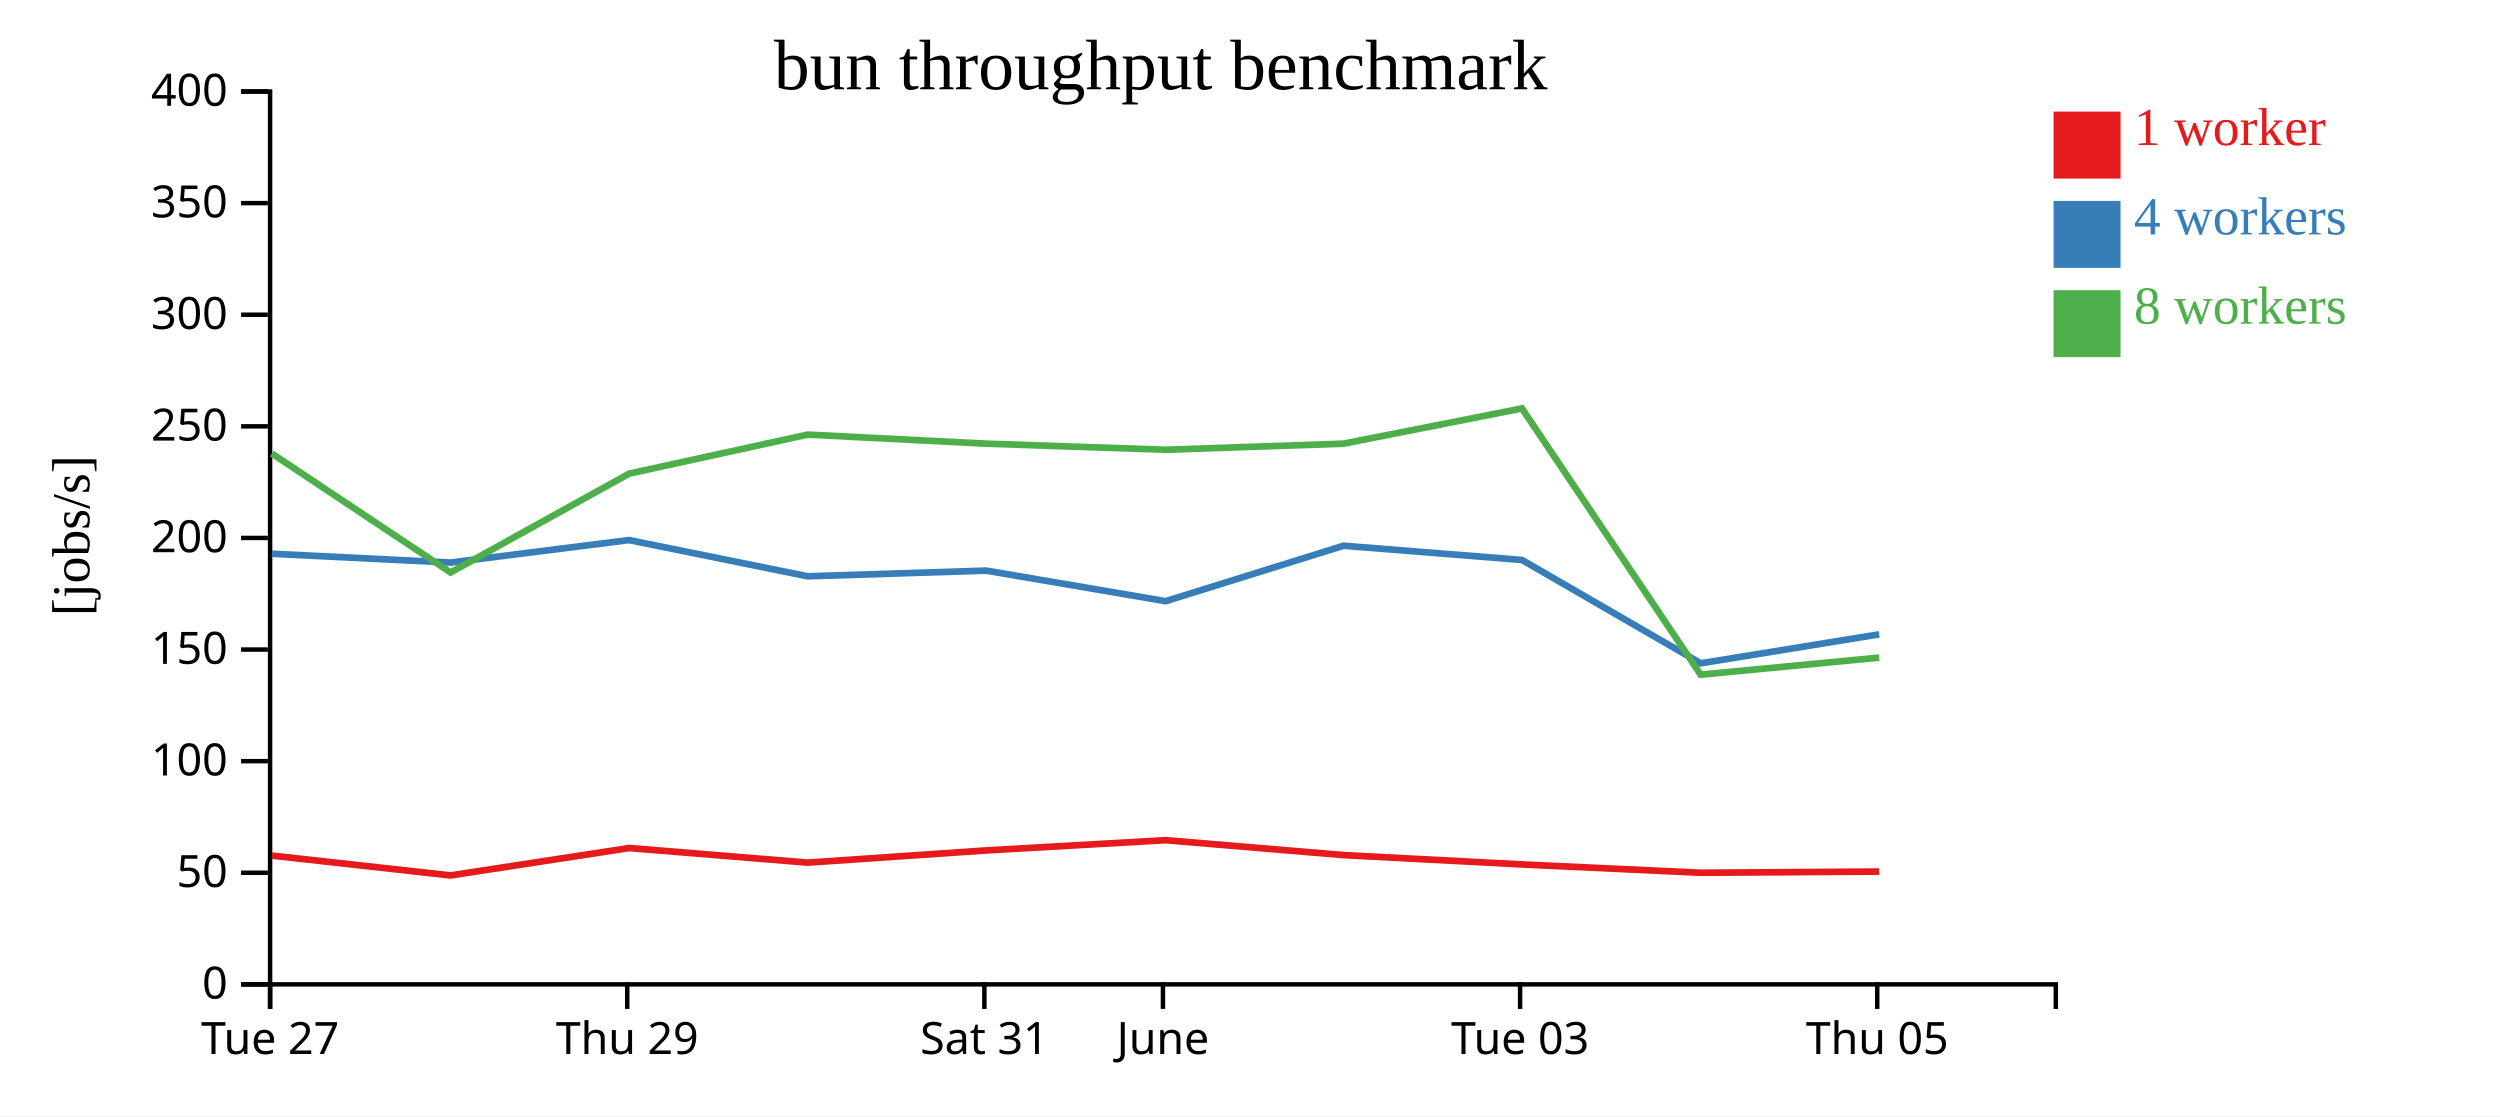
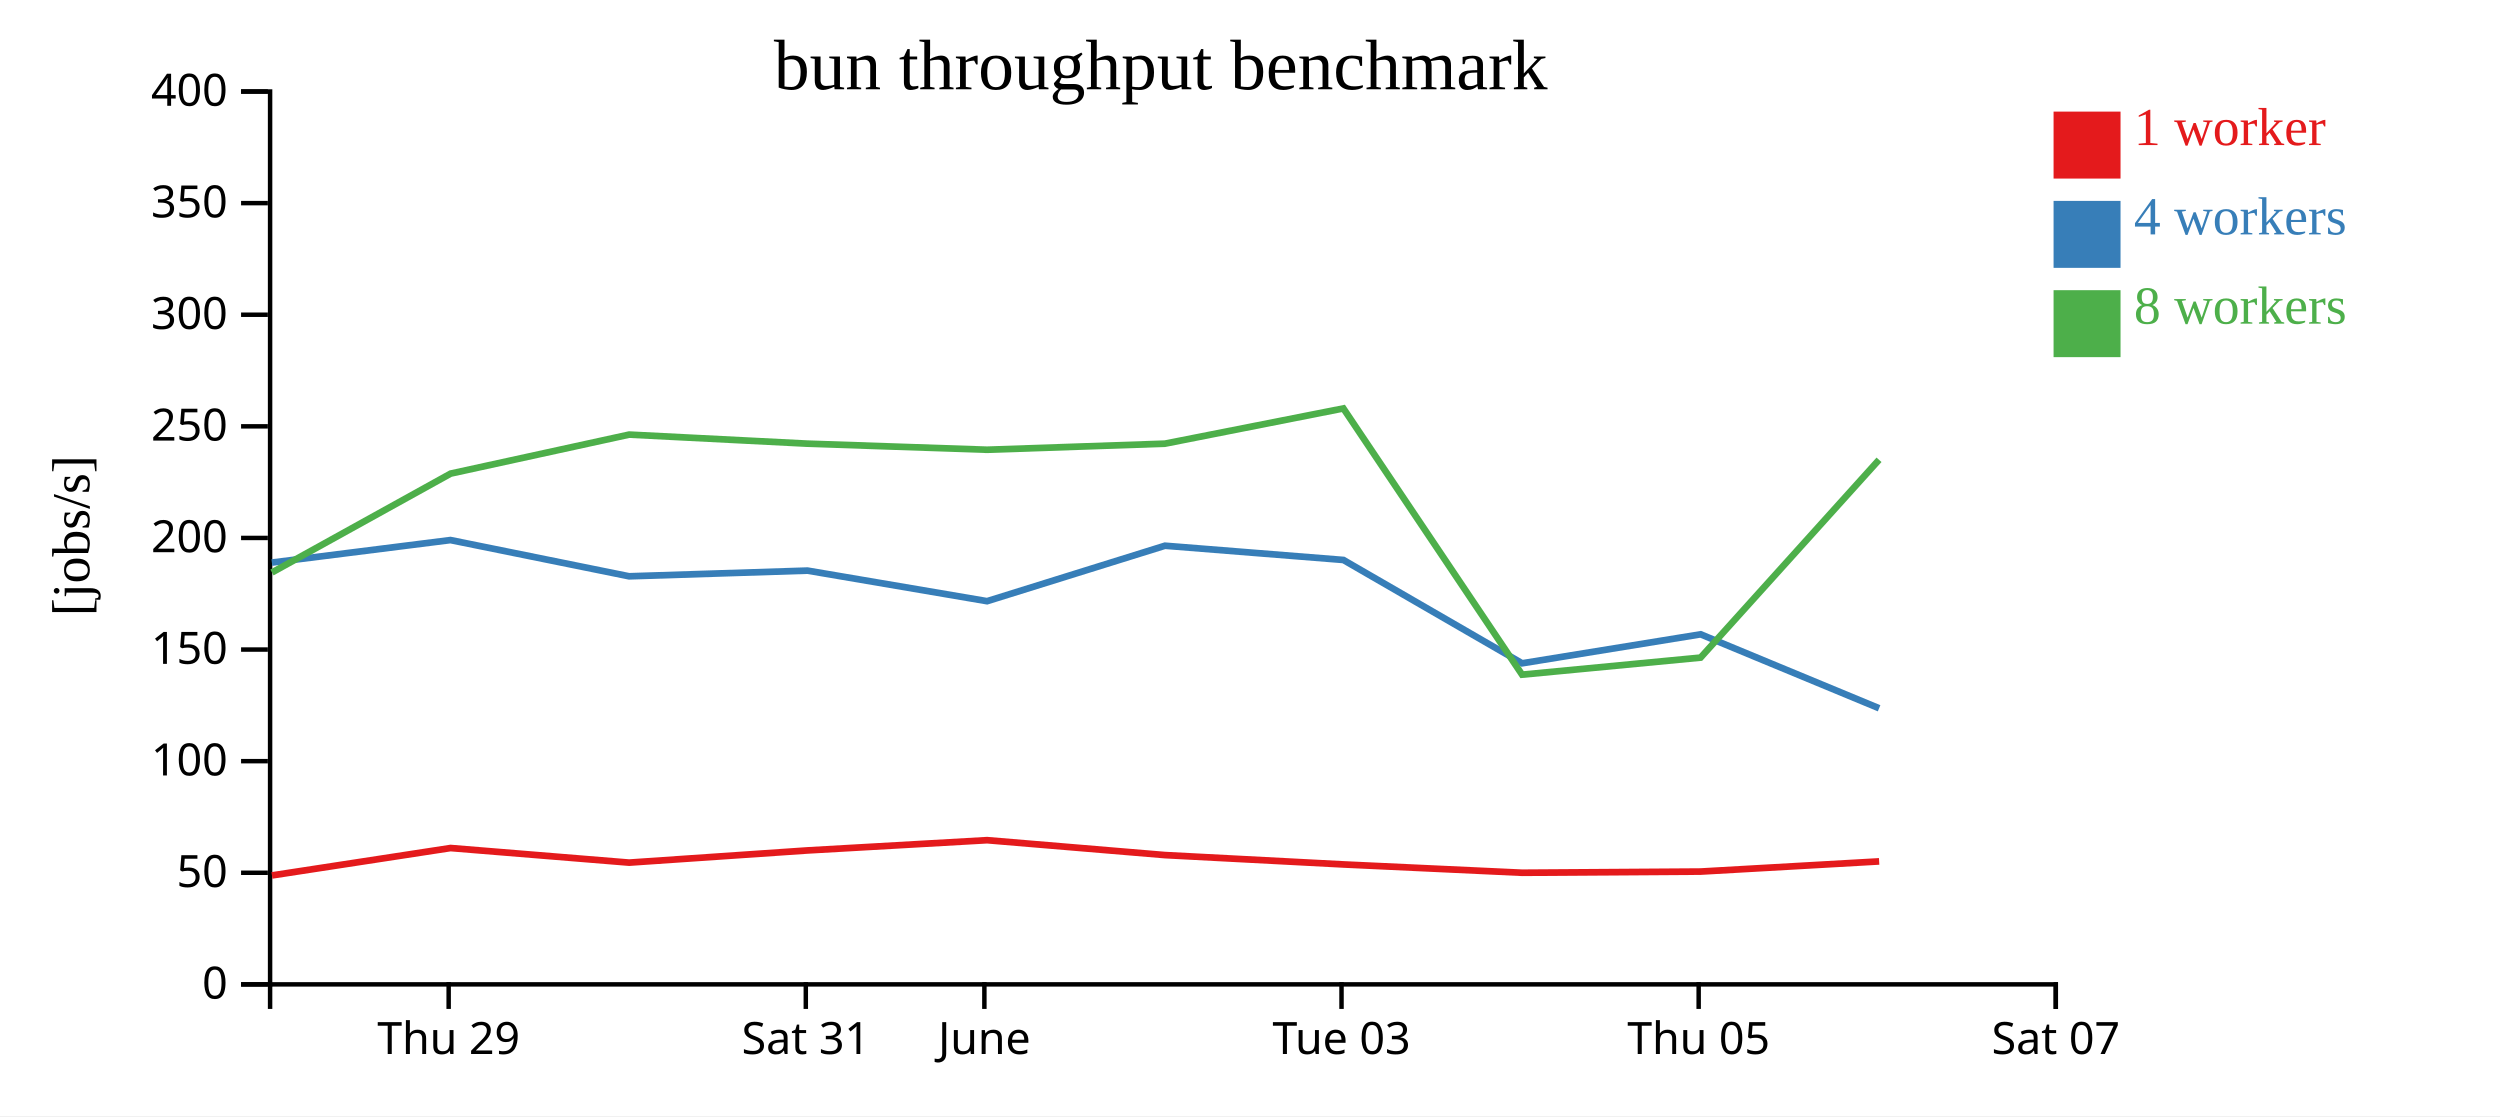
<svg xmlns="http://www.w3.org/2000/svg" width="560" height="250">
  <rect width="100%" height="100%" fill="white" />
  <g transform="translate(60,20)">
    <g transform="translate(0,200)" fill="none" font-size="10" font-family="sans-serif" text-anchor="middle">
      <path class="domain" stroke="currentColor" d="M0.5,6V0.5H400.5V6" />
-       <g class="tick" opacity="1" transform="translate(0.5,0)">
-         <line stroke="currentColor" y2="6" />
-         <text fill="currentColor" y="9" dy="0.71em">Tue 27</text>
-       </g>
-       <g class="tick" opacity="1" transform="translate(80.5,0)">
+       <g class="tick" opacity="1" transform="translate(40.5,0)">
        <line stroke="currentColor" y2="6" />
        <text fill="currentColor" y="9" dy="0.71em">Thu 29</text>
      </g>
-       <g class="tick" opacity="1" transform="translate(160.5,0)">
+       <g class="tick" opacity="1" transform="translate(120.5,0)">
        <line stroke="currentColor" y2="6" />
        <text fill="currentColor" y="9" dy="0.71em">Sat 31</text>
      </g>
-       <g class="tick" opacity="1" transform="translate(200.5,0)">
+       <g class="tick" opacity="1" transform="translate(160.5,0)">
        <line stroke="currentColor" y2="6" />
        <text fill="currentColor" y="9" dy="0.71em">June</text>
      </g>
-       <g class="tick" opacity="1" transform="translate(280.5,0)">
+       <g class="tick" opacity="1" transform="translate(240.5,0)">
        <line stroke="currentColor" y2="6" />
        <text fill="currentColor" y="9" dy="0.71em">Tue 03</text>
      </g>
-       <g class="tick" opacity="1" transform="translate(360.5,0)">
+       <g class="tick" opacity="1" transform="translate(320.5,0)">
        <line stroke="currentColor" y2="6" />
        <text fill="currentColor" y="9" dy="0.71em">Thu 05</text>
+       </g>
+       <g class="tick" opacity="1" transform="translate(400.5,0)">
+         <line stroke="currentColor" y2="6" />
+         <text fill="currentColor" y="9" dy="0.71em">Sat 07</text>
      </g>
    </g>
    <g fill="none" font-size="10" font-family="sans-serif" text-anchor="end">
      <path class="domain" stroke="currentColor" d="M-6,200.5H0.5V0.5H-6" />
      <g class="tick" opacity="1" transform="translate(0,200.5)">
        <line stroke="currentColor" x2="-6" />
        <text fill="currentColor" x="-9" dy="0.32em">0</text>
      </g>
      <g class="tick" opacity="1" transform="translate(0,175.5)">
        <line stroke="currentColor" x2="-6" />
        <text fill="currentColor" x="-9" dy="0.32em">50</text>
      </g>
      <g class="tick" opacity="1" transform="translate(0,150.5)">
        <line stroke="currentColor" x2="-6" />
        <text fill="currentColor" x="-9" dy="0.32em">100</text>
      </g>
      <g class="tick" opacity="1" transform="translate(0,125.5)">
        <line stroke="currentColor" x2="-6" />
        <text fill="currentColor" x="-9" dy="0.32em">150</text>
      </g>
      <g class="tick" opacity="1" transform="translate(0,100.5)">
        <line stroke="currentColor" x2="-6" />
        <text fill="currentColor" x="-9" dy="0.32em">200</text>
      </g>
      <g class="tick" opacity="1" transform="translate(0,75.5)">
        <line stroke="currentColor" x2="-6" />
        <text fill="currentColor" x="-9" dy="0.32em">250</text>
      </g>
      <g class="tick" opacity="1" transform="translate(0,50.5)">
        <line stroke="currentColor" x2="-6" />
        <text fill="currentColor" x="-9" dy="0.32em">300</text>
      </g>
      <g class="tick" opacity="1" transform="translate(0,25.5)">
        <line stroke="currentColor" x2="-6" />
        <text fill="currentColor" x="-9" dy="0.32em">350</text>
      </g>
      <g class="tick" opacity="1" transform="translate(0,0.5)">
        <line stroke="currentColor" x2="-6" />
        <text fill="currentColor" x="-9" dy="0.32em">400</text>
      </g>
    </g>
    <text text-anchor="middle" style="font-size: 12px" transform="rotate(-90)" y="-40" x="-100">[jobs/s]</text>
    <text text-anchor="middle" style="font-size: 16px" y="0" x="200">bun throughput benchmark</text>
-     <path class="line" fill="none" stroke="#e41a1c" stroke-width="1.5" d="M0.903,171.652L40.914,176.095L80.928,169.959L120.928,173.228L160.879,170.495L201.104,168.201L240.955,171.539L280.935,173.634L320.955,175.497L360.915,175.233" />
-     <path class="line" fill="none" stroke="#377eb8" stroke-width="1.5" d="M0.884,104.043L40.9,106.015L80.897,100.977L120.919,109.091L160.873,107.817L201.104,114.666L240.954,102.242L280.924,105.434L320.957,128.578L360.943,122.086" />
-     <path class="line" fill="none" stroke="#4daf4a" stroke-width="1.5" d="M0.894,81.591L40.917,108.234L80.941,86.087L120.924,77.351L160.867,79.382L201.097,80.744L240.937,79.382L280.916,71.487L320.943,131.123L360.929,127.304" />
+     <path class="line" fill="none" stroke="#e41a1c" stroke-width="1.5" d="M0.914,176.095L40.928,169.959L80.928,173.228L120.879,170.495L161.104,168.201L200.955,171.539L240.935,173.634L280.955,175.497L320.915,175.233L360.928,172.953" />
+     <path class="line" fill="none" stroke="#377eb8" stroke-width="1.5" d="M0.9,106.015L40.897,100.977L80.919,109.091L120.873,107.817L161.104,114.666L200.954,102.242L240.924,105.434L280.957,128.578L320.943,122.086L360.919,138.655" />
+     <path class="line" fill="none" stroke="#4daf4a" stroke-width="1.5" d="M0.917,108.234L40.941,86.087L80.924,77.351L120.867,79.382L161.097,80.744L200.937,79.382L240.916,71.487L280.943,131.123L320.929,127.304L360.899,82.995" />
    <rect class="dot" x="400" y="5" width="15" height="15" style="fill: #e41a1c;" />
    <rect class="dot" x="400" y="25" width="15" height="15" style="fill: #377eb8;" />
    <rect class="dot" x="400" y="45" width="15" height="15" style="fill: #4daf4a;" />
    <text class="label" x="418" y="12.5" style="fill: #e41a1c; alignment-baseline: middle;" text-anchor="left">1 worker</text>
    <text class="label" x="418" y="32.5" style="fill: #377eb8; alignment-baseline: middle;" text-anchor="left">4 workers</text>
    <text class="label" x="418" y="52.5" style="fill: #4daf4a; alignment-baseline: middle;" text-anchor="left">8 workers</text>
  </g>
</svg>
